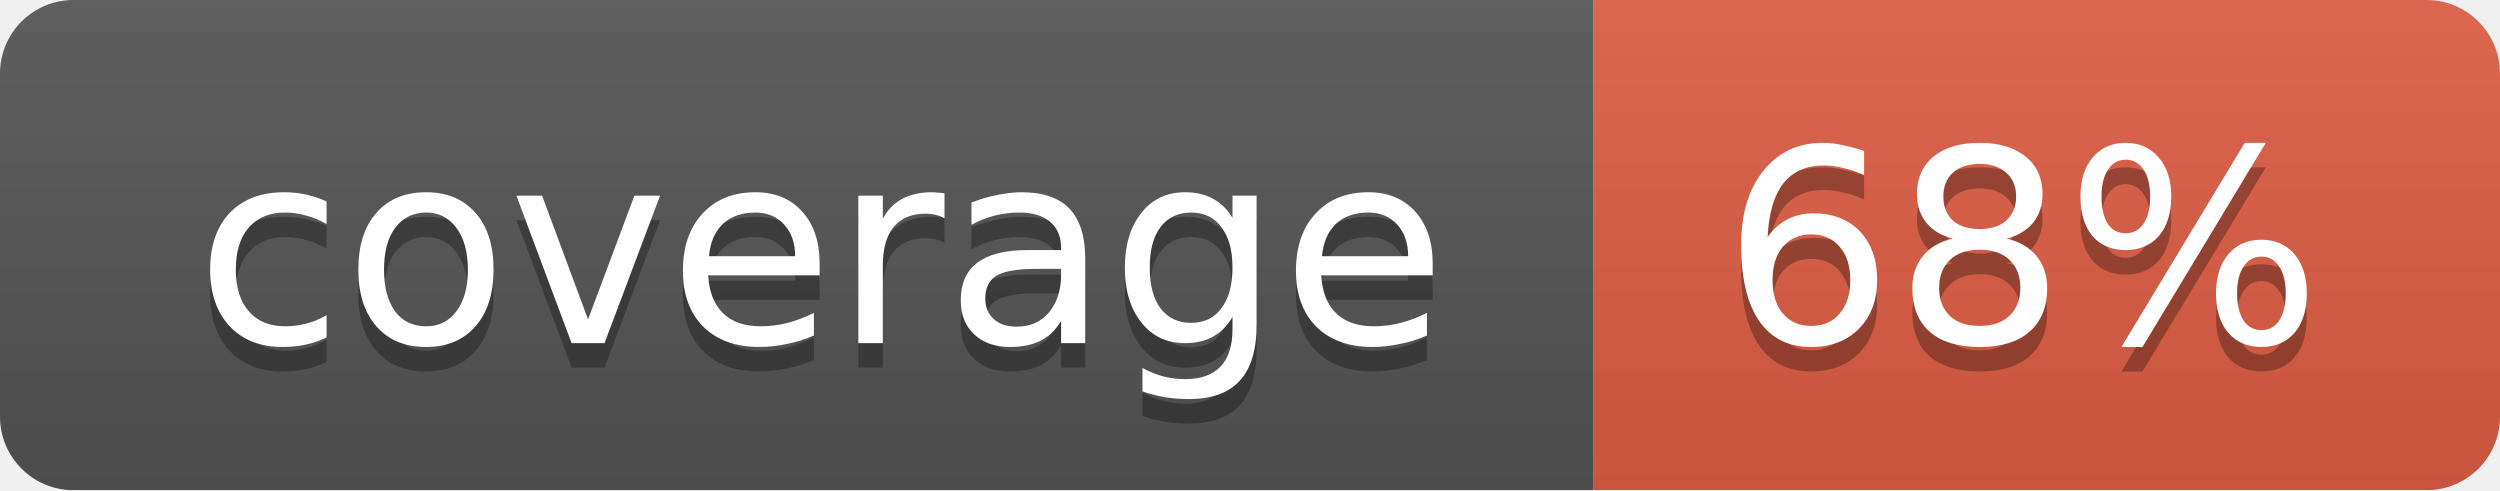
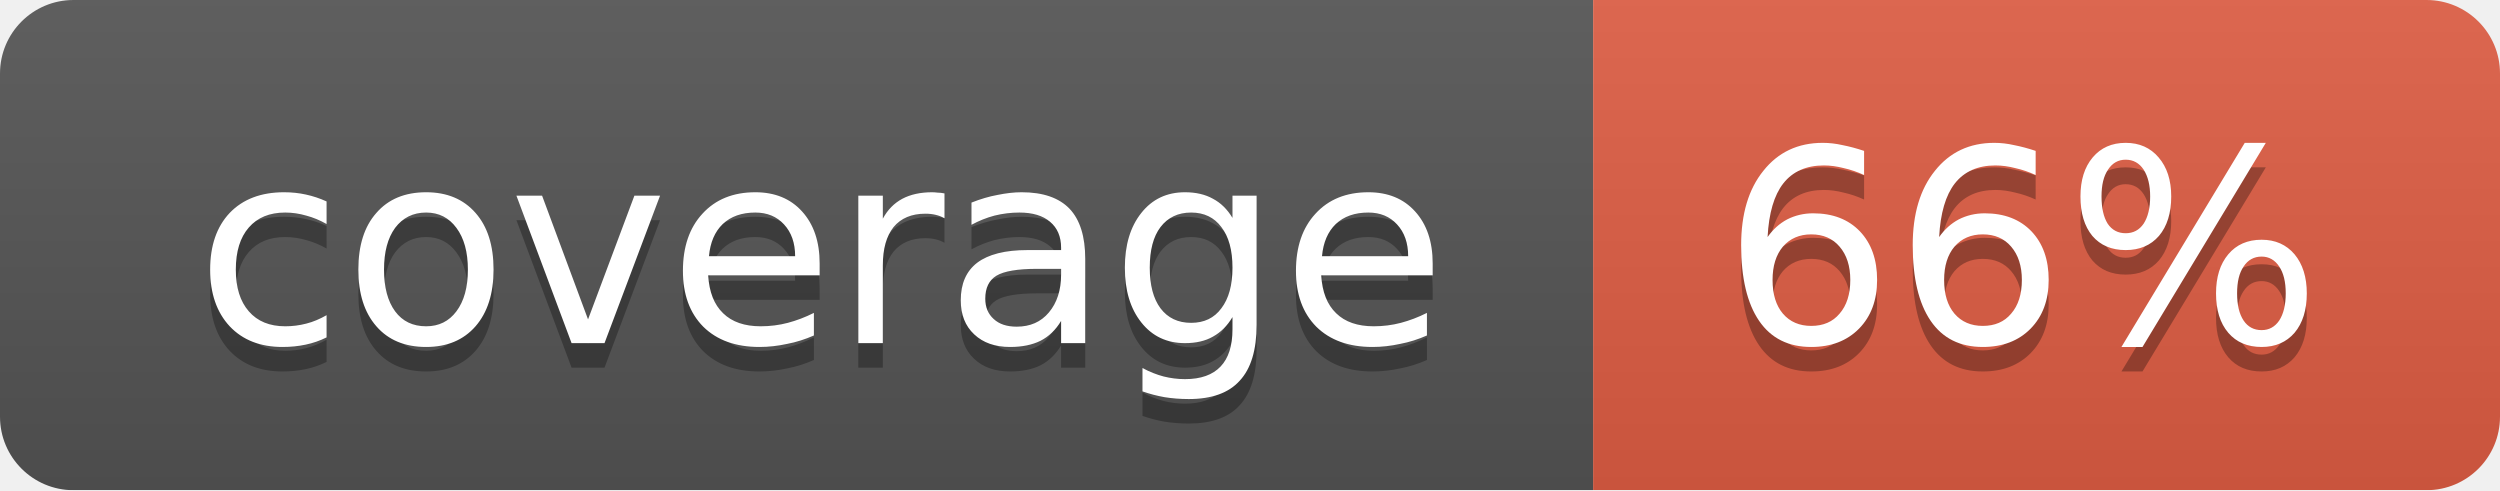
<svg xmlns="http://www.w3.org/2000/svg" width="102" height="20">
  <linearGradient id="smooth" x2="0" y2="100%">
    <stop offset="0" stop-color="#bbb" stop-opacity=".1" />
    <stop offset="1" stop-opacity=".1" />
  </linearGradient>
  <mask id="round">
    <rect width="102" height="20" rx="3" fill="#fff" />
  </mask>
  <g mask="url(#round)">
    <rect width="65" height="20" fill="#555" />
    <rect x="65" width="37" height="20" fill="#e05d44" />
    <rect width="102" height="20" fill="url(#smooth)" />
  </g>
  <g fill="#fff" text-anchor="middle" font-family="DejaVu Sans,Verdana,Geneva,sans-serif" font-size="11">
    <text x="33.5" y="15" fill="#010101" fill-opacity=".3">coverage</text>
    <text x="33.5" y="14">coverage</text>
-     <text x="82.5" y="15" fill="#010101" fill-opacity=".3">68%</text>
-     <text x="82.5" y="14">68%</text>
+     <text x="82.5" y="15" fill="#010101" fill-opacity=".3">66%</text>
+     <text x="82.5" y="14">66%</text>
  </g>
</svg>
